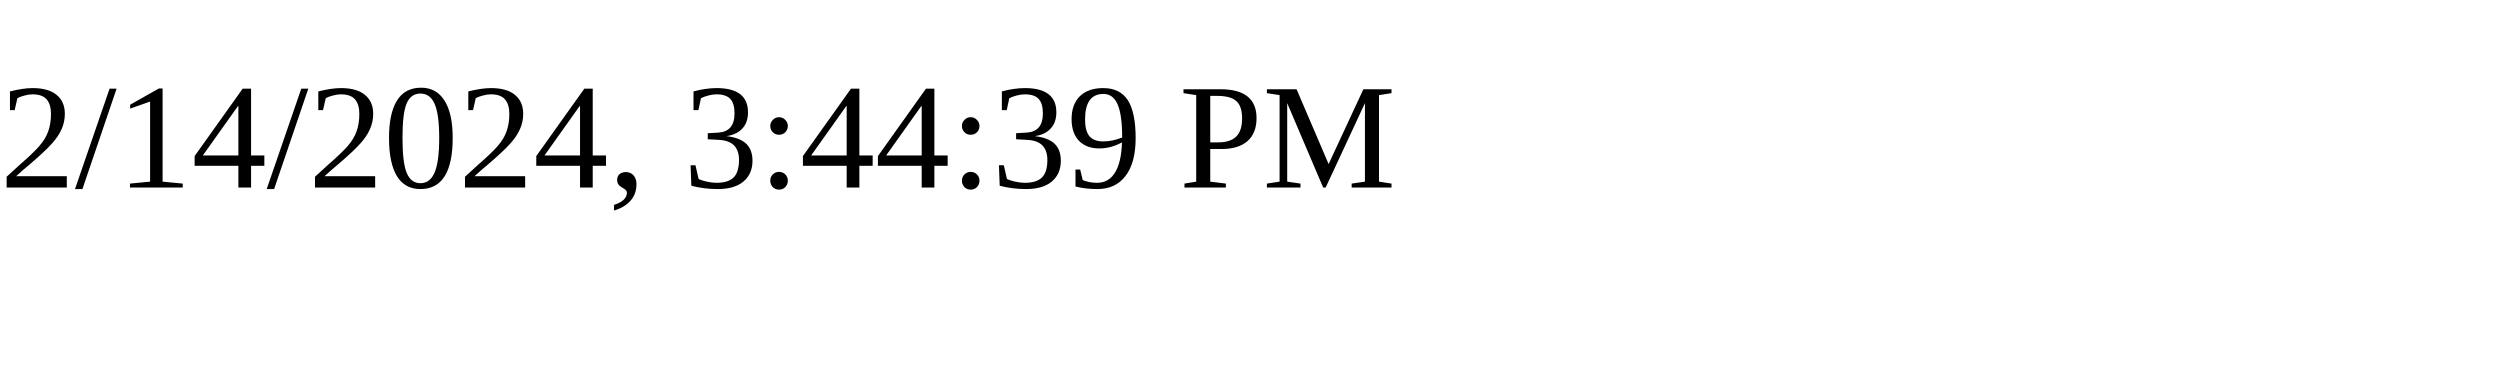
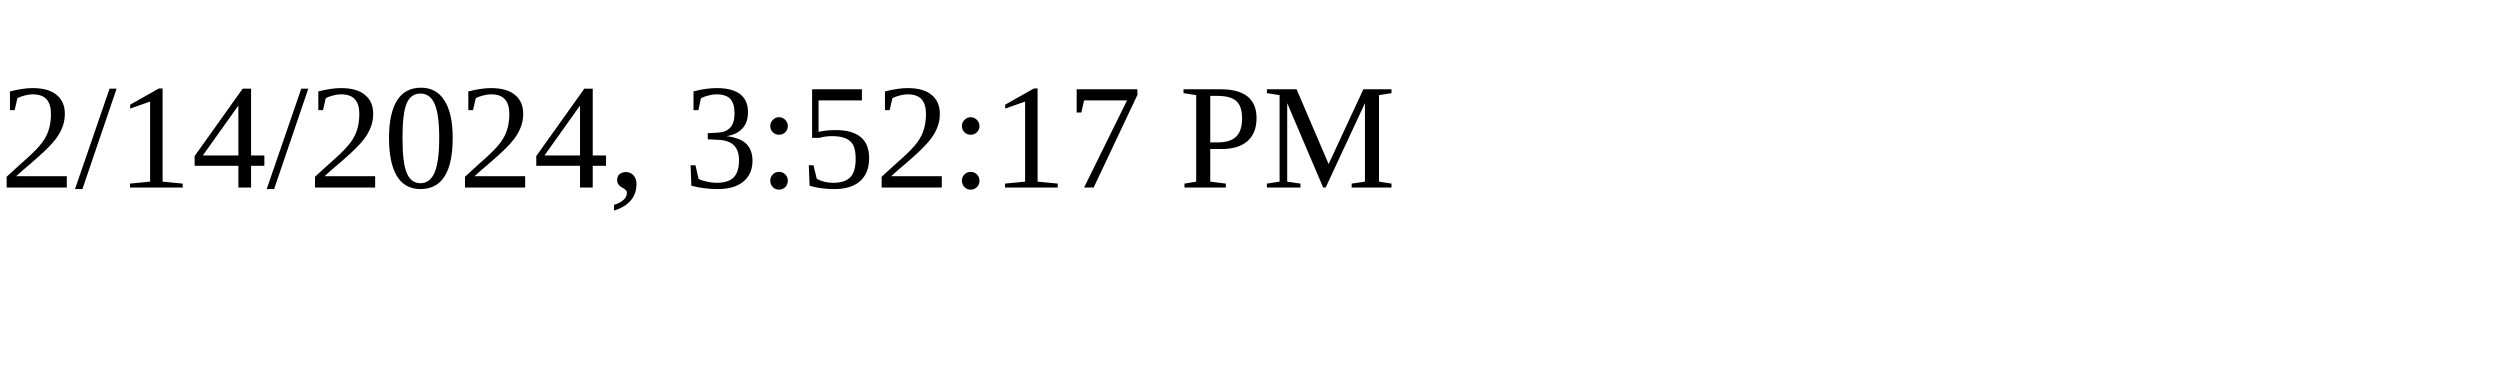
<svg xmlns="http://www.w3.org/2000/svg" height="30" width="200">
-   <text x="0" y="15">2/14/2024, 3:44:39 PM</text>
+   <text x="0" y="15">2/14/2024, 3:52:17 PM</text>
</svg>
